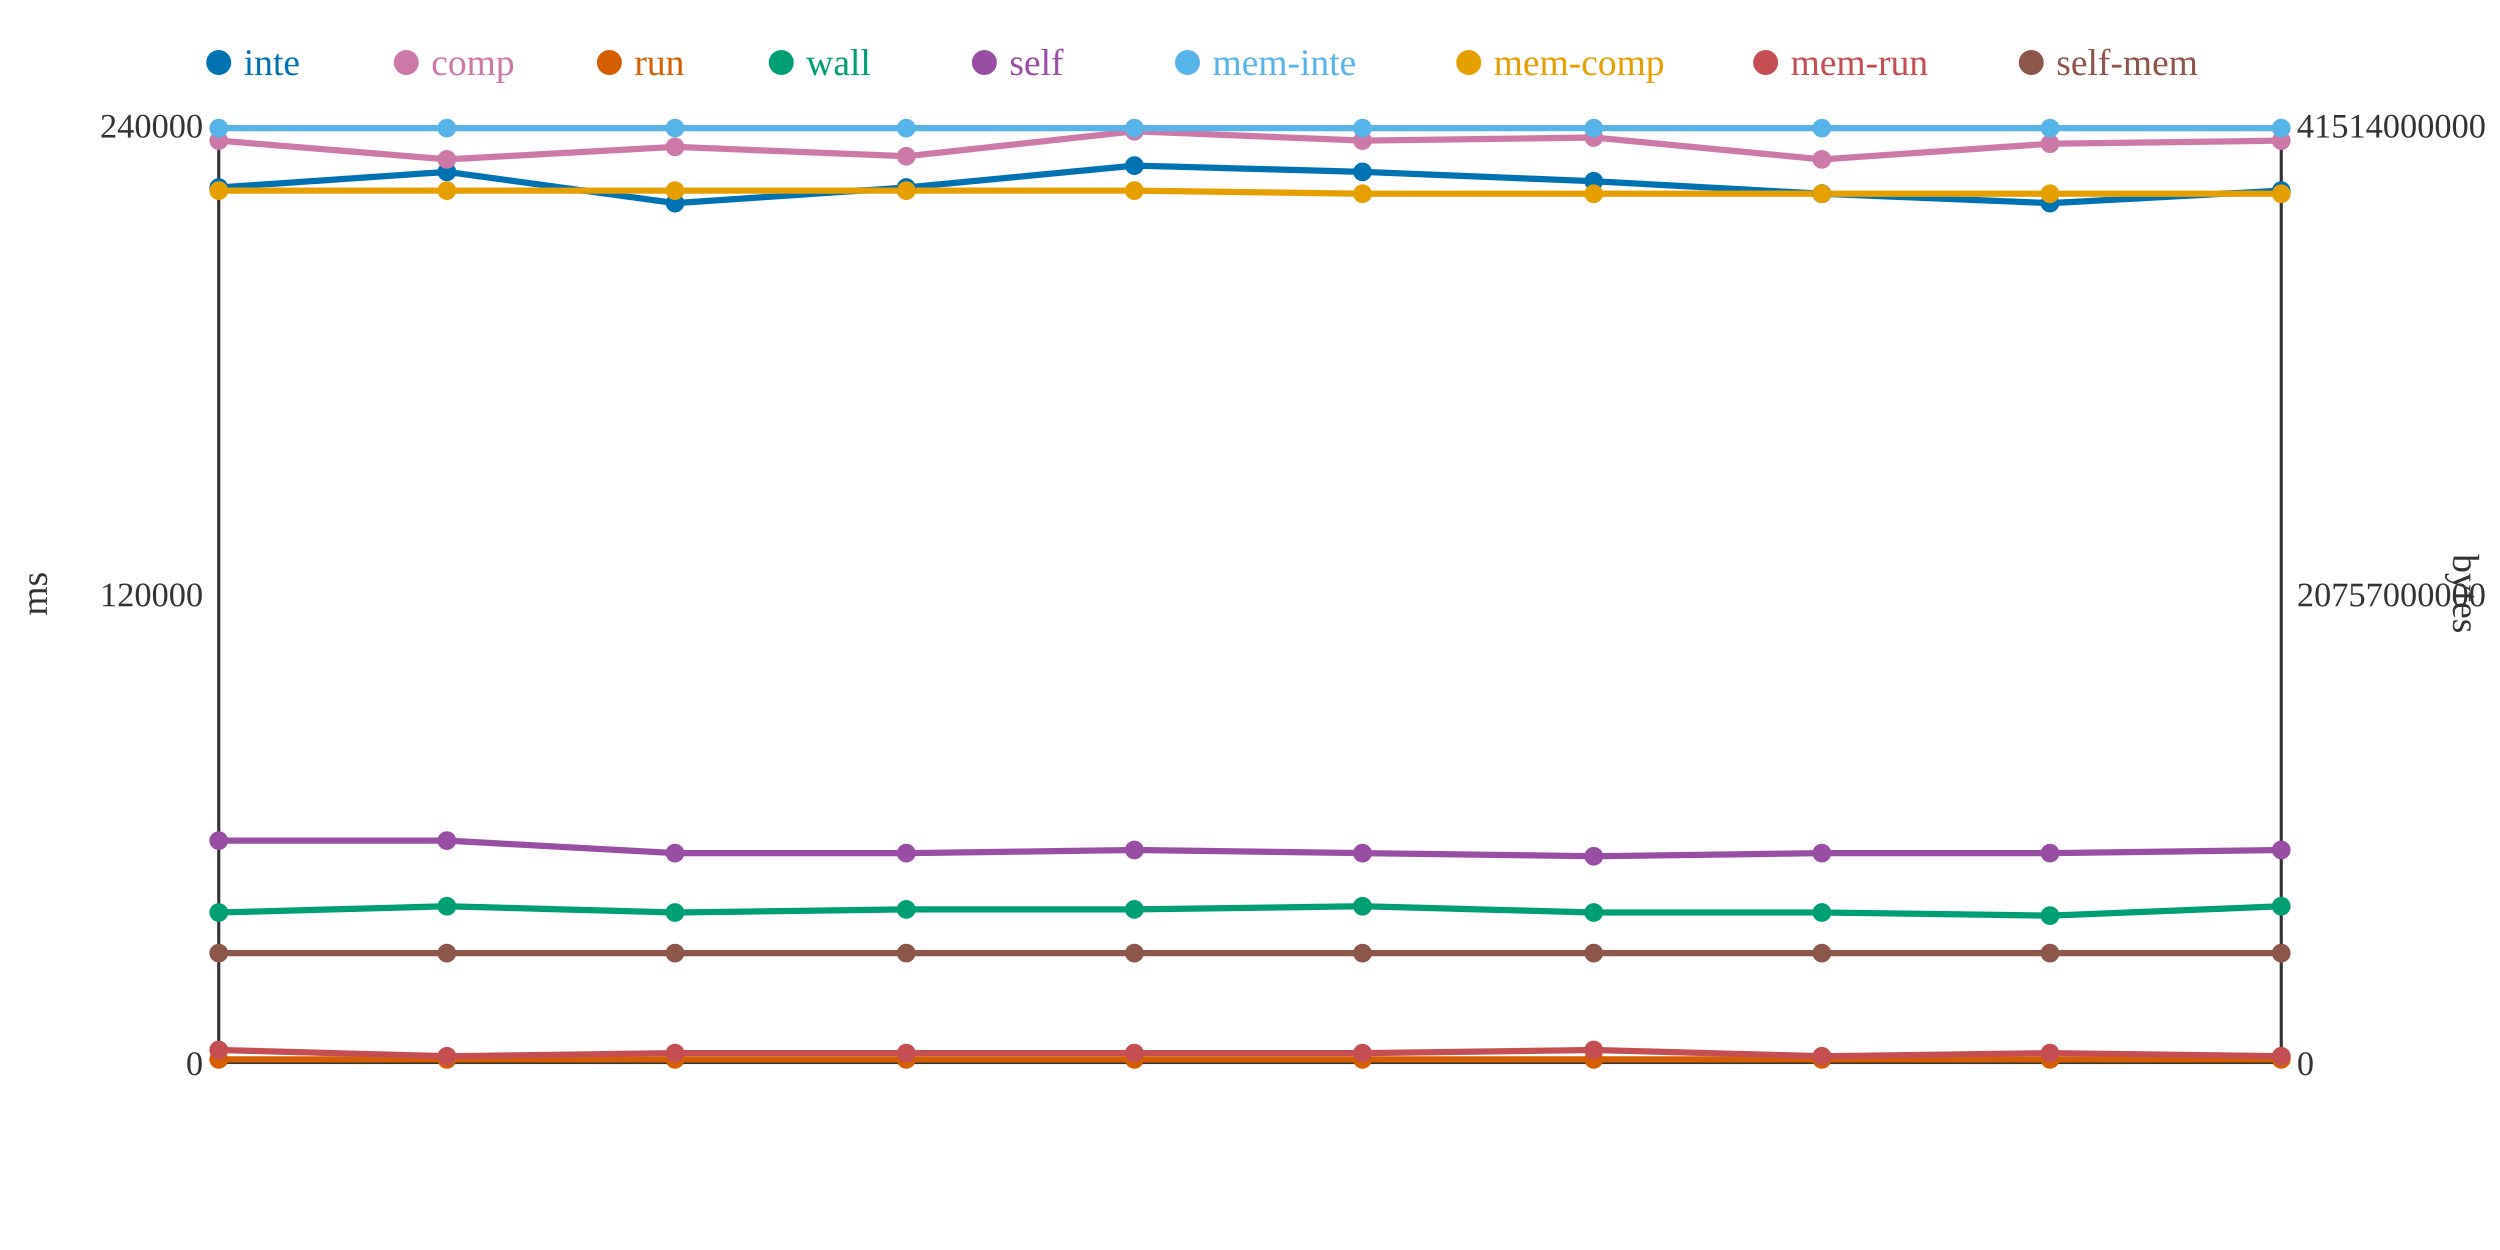
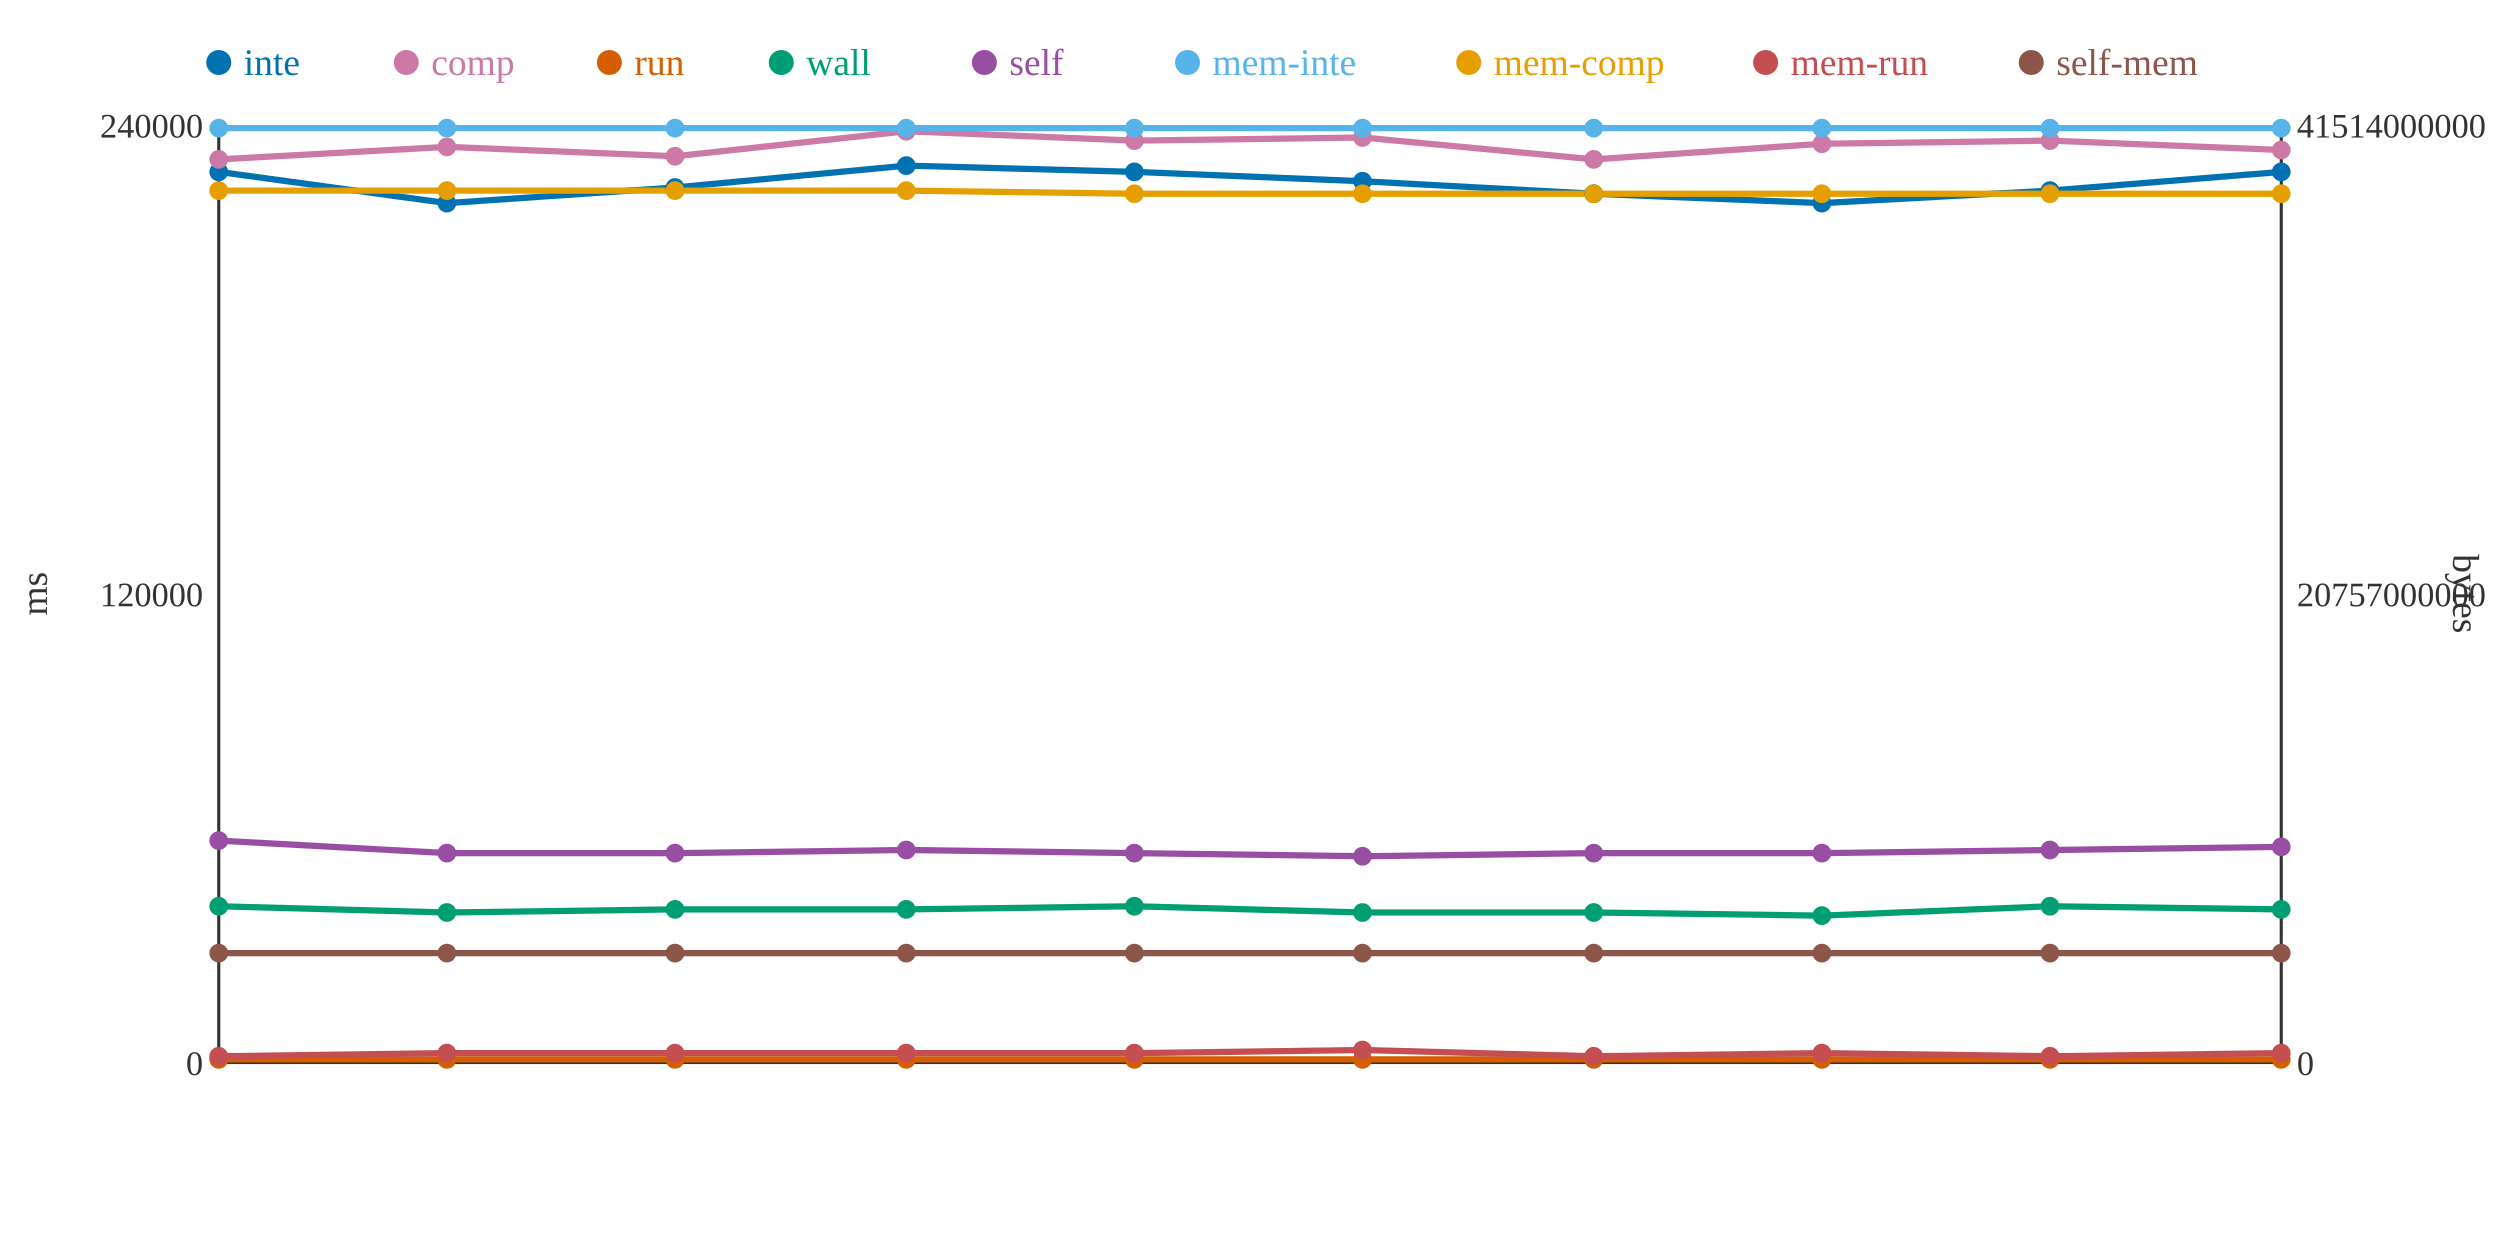
<svg xmlns="http://www.w3.org/2000/svg" width="800" height="400">
  <rect width="800" height="400" fill="white" />
  <line x1="70" y1="40" x2="70" y2="340" stroke="#333" stroke-width="1" />
  <line x1="70" y1="340" x2="730" y2="340" stroke="#333" stroke-width="1" />
  <line x1="730" y1="40" x2="730" y2="340" stroke="#333" stroke-width="1" />
  <text x="65" y="344" text-anchor="end" font-size="11" fill="#333">0</text>
  <text x="65" y="194" text-anchor="end" font-size="11" fill="#333">120000</text>
  <text x="65" y="44" text-anchor="end" font-size="11" fill="#333">240000</text>
  <text x="15" y="190" text-anchor="middle" font-size="12" fill="#333" transform="rotate(-90 15 190)">ms</text>
  <text x="735" y="344" text-anchor="start" font-size="11" fill="#333">0</text>
  <text x="735" y="194" text-anchor="start" font-size="11" fill="#333">20757000000</text>
  <text x="735" y="44" text-anchor="start" font-size="11" fill="#333">41514000000</text>
  <text x="785" y="190" text-anchor="middle" font-size="12" fill="#333" transform="rotate(90 785 190)">bytes</text>
-   <polyline points="70,60 143,55 216,65 290,60 363,53 436,55 510,58 583,62 656,65 730,61" fill="none" stroke="#0072B2" stroke-width="2" />
-   <polyline points="70,45 143,51 216,47 290,50 363,42 436,45 510,44 583,51 656,46 730,45" fill="none" stroke="#CC79A7" stroke-width="2" />
+   <polyline points="70,55 143,65 216,60 290,53 363,55 436,58 510,62 583,65 656,61 730,55" fill="none" stroke="#0072B2" stroke-width="2" />
+   <polyline points="70,51 143,47 216,50 290,42 363,45 436,44 510,51 583,46 656,45 730,48" fill="none" stroke="#CC79A7" stroke-width="2" />
  <polyline points="70,339 143,339 216,339 290,339 363,339 436,339 510,339 583,339 656,339 730,339" fill="none" stroke="#D55E00" stroke-width="2" />
-   <polyline points="70,292 143,290 216,292 290,291 363,291 436,290 510,292 583,292 656,293 730,290" fill="none" stroke="#009E73" stroke-width="2" />
-   <polyline points="70,269 143,269 216,273 290,273 363,272 436,273 510,274 583,273 656,273 730,272" fill="none" stroke="#984EA3" stroke-width="2" />
+   <polyline points="70,290 143,292 216,291 290,291 363,290 436,292 510,292 583,293 656,290 730,291" fill="none" stroke="#009E73" stroke-width="2" />
+   <polyline points="70,269 143,273 216,273 290,272 363,273 436,274 510,273 583,273 656,272 730,271" fill="none" stroke="#984EA3" stroke-width="2" />
  <polyline points="70,41 143,41 216,41 290,41 363,41 436,41 510,41 583,41 656,41 730,41" fill="none" stroke="#56B4E9" stroke-width="2" />
-   <polyline points="70,61 143,61 216,61 290,61 363,61 436,62 510,62 583,62 656,62 730,62" fill="none" stroke="#E69F00" stroke-width="2" />
-   <polyline points="70,336 143,338 216,337 290,337 363,337 436,337 510,336 583,338 656,337 730,338" fill="none" stroke="#C44E52" stroke-width="2" />
+   <polyline points="70,61 143,61 216,61 290,61 363,62 436,62 510,62 583,62 656,62 730,62" fill="none" stroke="#E69F00" stroke-width="2" />
+   <polyline points="70,338 143,337 216,337 290,337 363,337 436,336 510,338 583,337 656,338 730,337" fill="none" stroke="#C44E52" stroke-width="2" />
  <polyline points="70,305 143,305 216,305 290,305 363,305 436,305 510,305 583,305 656,305 730,305" fill="none" stroke="#8C564B" stroke-width="2" />
-   <circle cx="70" cy="60" r="3" fill="#0072B2" />
-   <circle cx="70" cy="45" r="3" fill="#CC79A7" />
+   <circle cx="70" cy="55" r="3" fill="#0072B2" />
+   <circle cx="70" cy="51" r="3" fill="#CC79A7" />
  <circle cx="70" cy="339" r="3" fill="#D55E00" />
-   <circle cx="70" cy="292" r="3" fill="#009E73" />
+   <circle cx="70" cy="290" r="3" fill="#009E73" />
  <circle cx="70" cy="269" r="3" fill="#984EA3" />
  <circle cx="70" cy="41" r="3" fill="#56B4E9" />
  <circle cx="70" cy="61" r="3" fill="#E69F00" />
-   <circle cx="70" cy="336" r="3" fill="#C44E52" />
+   <circle cx="70" cy="338" r="3" fill="#C44E52" />
  <circle cx="70" cy="305" r="3" fill="#8C564B" />
-   <circle cx="143" cy="55" r="3" fill="#0072B2" />
-   <circle cx="143" cy="51" r="3" fill="#CC79A7" />
+   <circle cx="143" cy="65" r="3" fill="#0072B2" />
+   <circle cx="143" cy="47" r="3" fill="#CC79A7" />
  <circle cx="143" cy="339" r="3" fill="#D55E00" />
-   <circle cx="143" cy="290" r="3" fill="#009E73" />
-   <circle cx="143" cy="269" r="3" fill="#984EA3" />
+   <circle cx="143" cy="292" r="3" fill="#009E73" />
+   <circle cx="143" cy="273" r="3" fill="#984EA3" />
  <circle cx="143" cy="41" r="3" fill="#56B4E9" />
  <circle cx="143" cy="61" r="3" fill="#E69F00" />
-   <circle cx="143" cy="338" r="3" fill="#C44E52" />
+   <circle cx="143" cy="337" r="3" fill="#C44E52" />
  <circle cx="143" cy="305" r="3" fill="#8C564B" />
-   <circle cx="216" cy="65" r="3" fill="#0072B2" />
-   <circle cx="216" cy="47" r="3" fill="#CC79A7" />
+   <circle cx="216" cy="60" r="3" fill="#0072B2" />
+   <circle cx="216" cy="50" r="3" fill="#CC79A7" />
  <circle cx="216" cy="339" r="3" fill="#D55E00" />
-   <circle cx="216" cy="292" r="3" fill="#009E73" />
+   <circle cx="216" cy="291" r="3" fill="#009E73" />
  <circle cx="216" cy="273" r="3" fill="#984EA3" />
  <circle cx="216" cy="41" r="3" fill="#56B4E9" />
  <circle cx="216" cy="61" r="3" fill="#E69F00" />
  <circle cx="216" cy="337" r="3" fill="#C44E52" />
  <circle cx="216" cy="305" r="3" fill="#8C564B" />
-   <circle cx="290" cy="60" r="3" fill="#0072B2" />
-   <circle cx="290" cy="50" r="3" fill="#CC79A7" />
+   <circle cx="290" cy="53" r="3" fill="#0072B2" />
+   <circle cx="290" cy="42" r="3" fill="#CC79A7" />
  <circle cx="290" cy="339" r="3" fill="#D55E00" />
  <circle cx="290" cy="291" r="3" fill="#009E73" />
-   <circle cx="290" cy="273" r="3" fill="#984EA3" />
+   <circle cx="290" cy="272" r="3" fill="#984EA3" />
  <circle cx="290" cy="41" r="3" fill="#56B4E9" />
  <circle cx="290" cy="61" r="3" fill="#E69F00" />
  <circle cx="290" cy="337" r="3" fill="#C44E52" />
  <circle cx="290" cy="305" r="3" fill="#8C564B" />
-   <circle cx="363" cy="53" r="3" fill="#0072B2" />
-   <circle cx="363" cy="42" r="3" fill="#CC79A7" />
+   <circle cx="363" cy="55" r="3" fill="#0072B2" />
+   <circle cx="363" cy="45" r="3" fill="#CC79A7" />
  <circle cx="363" cy="339" r="3" fill="#D55E00" />
-   <circle cx="363" cy="291" r="3" fill="#009E73" />
-   <circle cx="363" cy="272" r="3" fill="#984EA3" />
+   <circle cx="363" cy="290" r="3" fill="#009E73" />
+   <circle cx="363" cy="273" r="3" fill="#984EA3" />
  <circle cx="363" cy="41" r="3" fill="#56B4E9" />
-   <circle cx="363" cy="61" r="3" fill="#E69F00" />
+   <circle cx="363" cy="62" r="3" fill="#E69F00" />
  <circle cx="363" cy="337" r="3" fill="#C44E52" />
  <circle cx="363" cy="305" r="3" fill="#8C564B" />
-   <circle cx="436" cy="55" r="3" fill="#0072B2" />
-   <circle cx="436" cy="45" r="3" fill="#CC79A7" />
+   <circle cx="436" cy="58" r="3" fill="#0072B2" />
+   <circle cx="436" cy="44" r="3" fill="#CC79A7" />
  <circle cx="436" cy="339" r="3" fill="#D55E00" />
-   <circle cx="436" cy="290" r="3" fill="#009E73" />
-   <circle cx="436" cy="273" r="3" fill="#984EA3" />
+   <circle cx="436" cy="292" r="3" fill="#009E73" />
+   <circle cx="436" cy="274" r="3" fill="#984EA3" />
  <circle cx="436" cy="41" r="3" fill="#56B4E9" />
  <circle cx="436" cy="62" r="3" fill="#E69F00" />
-   <circle cx="436" cy="337" r="3" fill="#C44E52" />
+   <circle cx="436" cy="336" r="3" fill="#C44E52" />
  <circle cx="436" cy="305" r="3" fill="#8C564B" />
-   <circle cx="510" cy="58" r="3" fill="#0072B2" />
-   <circle cx="510" cy="44" r="3" fill="#CC79A7" />
+   <circle cx="510" cy="62" r="3" fill="#0072B2" />
+   <circle cx="510" cy="51" r="3" fill="#CC79A7" />
  <circle cx="510" cy="339" r="3" fill="#D55E00" />
  <circle cx="510" cy="292" r="3" fill="#009E73" />
-   <circle cx="510" cy="274" r="3" fill="#984EA3" />
+   <circle cx="510" cy="273" r="3" fill="#984EA3" />
  <circle cx="510" cy="41" r="3" fill="#56B4E9" />
  <circle cx="510" cy="62" r="3" fill="#E69F00" />
-   <circle cx="510" cy="336" r="3" fill="#C44E52" />
+   <circle cx="510" cy="338" r="3" fill="#C44E52" />
  <circle cx="510" cy="305" r="3" fill="#8C564B" />
-   <circle cx="583" cy="62" r="3" fill="#0072B2" />
-   <circle cx="583" cy="51" r="3" fill="#CC79A7" />
+   <circle cx="583" cy="65" r="3" fill="#0072B2" />
+   <circle cx="583" cy="46" r="3" fill="#CC79A7" />
  <circle cx="583" cy="339" r="3" fill="#D55E00" />
-   <circle cx="583" cy="292" r="3" fill="#009E73" />
+   <circle cx="583" cy="293" r="3" fill="#009E73" />
  <circle cx="583" cy="273" r="3" fill="#984EA3" />
  <circle cx="583" cy="41" r="3" fill="#56B4E9" />
  <circle cx="583" cy="62" r="3" fill="#E69F00" />
-   <circle cx="583" cy="338" r="3" fill="#C44E52" />
+   <circle cx="583" cy="337" r="3" fill="#C44E52" />
  <circle cx="583" cy="305" r="3" fill="#8C564B" />
-   <circle cx="656" cy="65" r="3" fill="#0072B2" />
-   <circle cx="656" cy="46" r="3" fill="#CC79A7" />
+   <circle cx="656" cy="61" r="3" fill="#0072B2" />
+   <circle cx="656" cy="45" r="3" fill="#CC79A7" />
  <circle cx="656" cy="339" r="3" fill="#D55E00" />
-   <circle cx="656" cy="293" r="3" fill="#009E73" />
-   <circle cx="656" cy="273" r="3" fill="#984EA3" />
+   <circle cx="656" cy="290" r="3" fill="#009E73" />
+   <circle cx="656" cy="272" r="3" fill="#984EA3" />
  <circle cx="656" cy="41" r="3" fill="#56B4E9" />
  <circle cx="656" cy="62" r="3" fill="#E69F00" />
-   <circle cx="656" cy="337" r="3" fill="#C44E52" />
+   <circle cx="656" cy="338" r="3" fill="#C44E52" />
  <circle cx="656" cy="305" r="3" fill="#8C564B" />
-   <circle cx="730" cy="61" r="3" fill="#0072B2" />
-   <circle cx="730" cy="45" r="3" fill="#CC79A7" />
+   <circle cx="730" cy="55" r="3" fill="#0072B2" />
+   <circle cx="730" cy="48" r="3" fill="#CC79A7" />
  <circle cx="730" cy="339" r="3" fill="#D55E00" />
-   <circle cx="730" cy="290" r="3" fill="#009E73" />
-   <circle cx="730" cy="272" r="3" fill="#984EA3" />
+   <circle cx="730" cy="291" r="3" fill="#009E73" />
+   <circle cx="730" cy="271" r="3" fill="#984EA3" />
  <circle cx="730" cy="41" r="3" fill="#56B4E9" />
  <circle cx="730" cy="62" r="3" fill="#E69F00" />
-   <circle cx="730" cy="338" r="3" fill="#C44E52" />
+   <circle cx="730" cy="337" r="3" fill="#C44E52" />
  <circle cx="730" cy="305" r="3" fill="#8C564B" />
  <circle cx="70" cy="20" r="4" fill="#0072B2" />
  <text x="78" y="24" text-anchor="start" font-size="12" fill="#0072B2">inte</text>
  <circle cx="130" cy="20" r="4" fill="#CC79A7" />
  <text x="138" y="24" text-anchor="start" font-size="12" fill="#CC79A7">comp</text>
  <circle cx="195" cy="20" r="4" fill="#D55E00" />
  <text x="203" y="24" text-anchor="start" font-size="12" fill="#D55E00">run</text>
  <circle cx="250" cy="20" r="4" fill="#009E73" />
  <text x="258" y="24" text-anchor="start" font-size="12" fill="#009E73">wall</text>
  <circle cx="315" cy="20" r="4" fill="#984EA3" />
  <text x="323" y="24" text-anchor="start" font-size="12" fill="#984EA3">self</text>
  <circle cx="380" cy="20" r="4" fill="#56B4E9" />
  <text x="388" y="24" text-anchor="start" font-size="12" fill="#56B4E9">mem-inte</text>
  <circle cx="470" cy="20" r="4" fill="#E69F00" />
  <text x="478" y="24" text-anchor="start" font-size="12" fill="#E69F00">mem-comp</text>
  <circle cx="565" cy="20" r="4" fill="#C44E52" />
  <text x="573" y="24" text-anchor="start" font-size="12" fill="#C44E52">mem-run</text>
  <circle cx="650" cy="20" r="4" fill="#8C564B" />
  <text x="658" y="24" text-anchor="start" font-size="12" fill="#8C564B">self-mem</text>
</svg>
